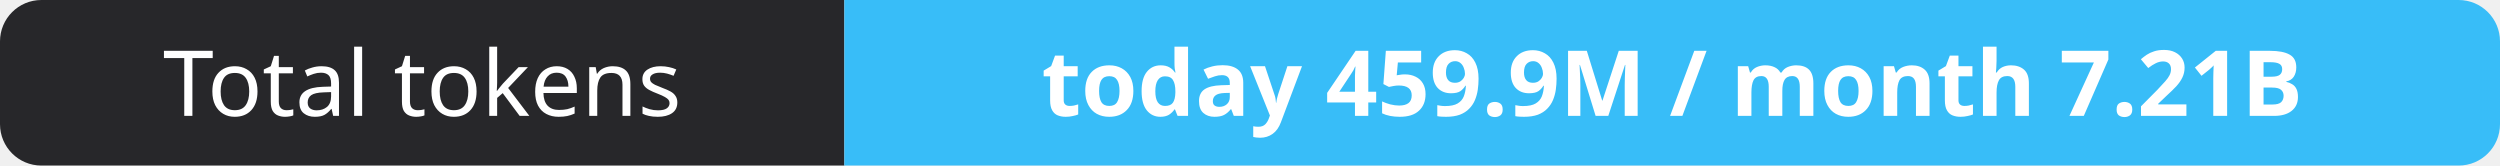
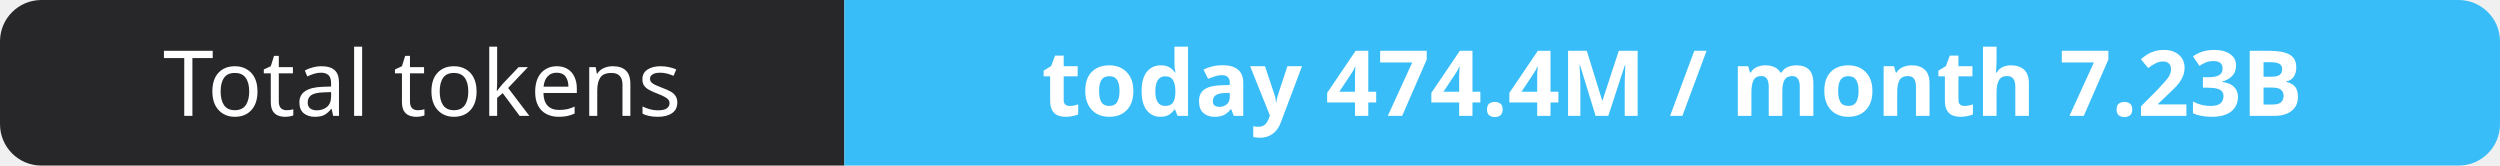
- <svg xmlns="http://www.w3.org/2000/svg" width="302" height="20" role="img" aria-label="Total tokens: today 459.9M / month 7.21B">
+ <svg xmlns="http://www.w3.org/2000/svg" width="302" height="20" role="img" aria-label="Total tokens: today 474.4M / month 7.23B">
  <clipPath id="r">
    <rect width="302" height="20" rx="5" fill="#fff" />
  </clipPath>
  <g clip-path="url(#r)">
    <rect width="102" height="20" fill="#27272a" />
    <rect x="102" width="200" height="20" fill="#38bdf8" />
  </g>
  <g fill="#fff" text-anchor="middle" font-family="Verdana,Geneva,sans-serif" font-size="11">
    <text x="51.0" y="14">Total tokens</text>
-     <text x="202.0" y="14" font-weight="700">today 459.9M / month 7.21B</text>
+     <text x="202.0" y="14" font-weight="700">today 474.4M / month 7.23B</text>
  </g>
</svg>
